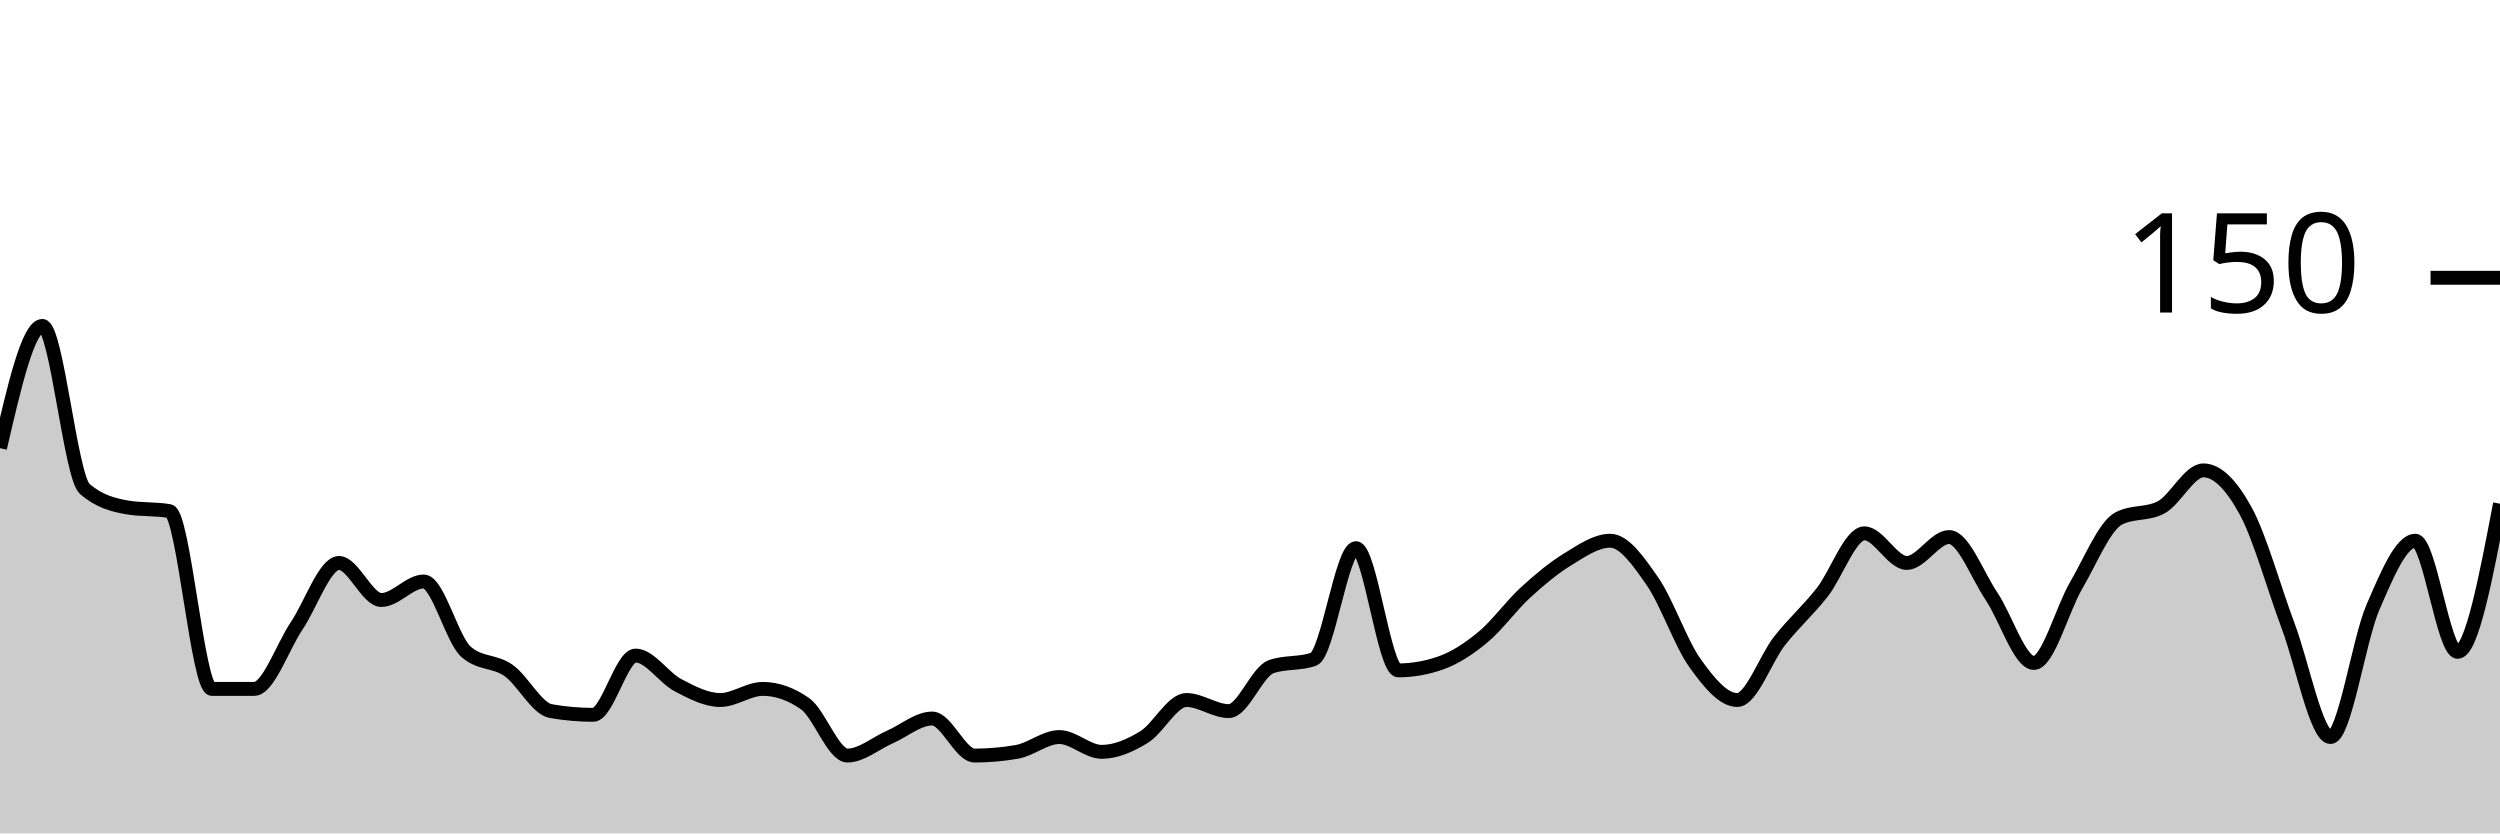
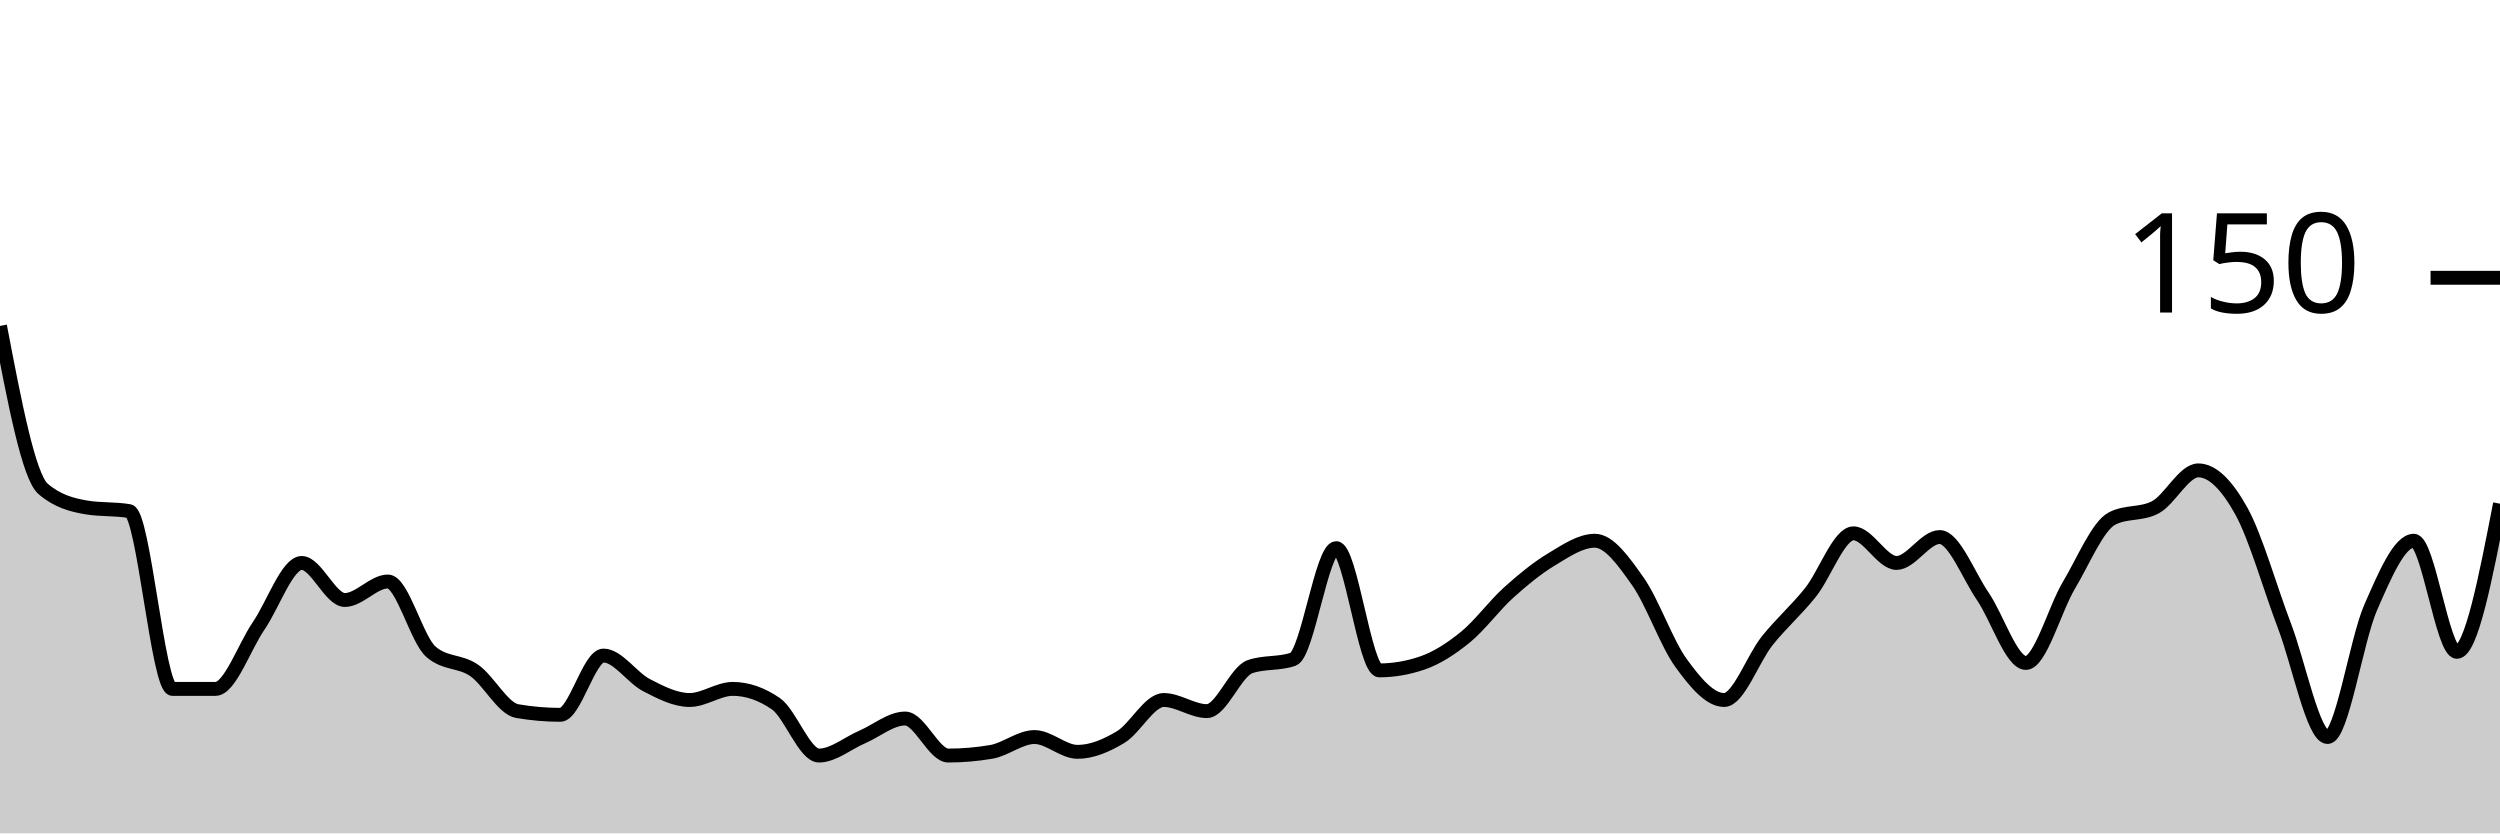
<svg xmlns="http://www.w3.org/2000/svg" viewBox="0 0 180 60">
  <g transform="translate(0,20)">
-     <path class="area" fill="rgba(0, 0, 0, 0.2)" d="M0,12.267C1.017,7.867,2.034,3.467,3.051,3.467C4.068,3.467,5.085,14.311,6.102,15.2C7.119,16.089,8.136,16.356,9.153,16.533C10.169,16.711,11.186,16.622,12.203,16.8C13.22,16.978,14.237,29.6,15.254,29.6C16.271,29.6,17.288,29.6,18.305,29.6C19.322,29.6,20.339,26.578,21.356,25.067C22.373,23.556,23.39,20.533,24.407,20.533C25.424,20.533,26.441,23.2,27.458,23.2C28.475,23.2,29.492,21.867,30.508,21.867C31.525,21.867,32.542,26.044,33.559,26.933C34.576,27.822,35.593,27.556,36.61,28.267C37.627,28.978,38.644,31.022,39.661,31.2C40.678,31.378,41.695,31.467,42.712,31.467C43.729,31.467,44.746,27.2,45.763,27.2C46.78,27.2,47.797,28.8,48.814,29.333C49.831,29.867,50.847,30.4,51.864,30.4C52.881,30.4,53.898,29.6,54.915,29.6C55.932,29.6,56.949,29.956,57.966,30.667C58.983,31.378,60,34.4,61.017,34.4C62.034,34.4,63.051,33.511,64.068,33.067C65.085,32.622,66.102,31.733,67.119,31.733C68.136,31.733,69.153,34.4,70.169,34.4C71.186,34.4,72.203,34.311,73.22,34.133C74.237,33.956,75.254,33.067,76.271,33.067C77.288,33.067,78.305,34.133,79.322,34.133C80.339,34.133,81.356,33.689,82.373,33.067C83.39,32.444,84.407,30.4,85.424,30.4C86.441,30.4,87.458,31.2,88.475,31.2C89.492,31.2,90.508,28.356,91.525,28C92.542,27.644,93.559,27.822,94.576,27.467C95.593,27.111,96.61,19.467,97.627,19.467C98.644,19.467,99.661,28.267,100.678,28.267C101.695,28.267,102.712,28.089,103.729,27.733C104.746,27.378,105.763,26.711,106.78,25.867C107.797,25.022,108.814,23.6,109.831,22.667C110.847,21.733,111.864,20.889,112.881,20.267C113.898,19.644,114.915,18.933,115.932,18.933C116.949,18.933,117.966,20.4,118.983,21.867C120,23.333,121.017,26.311,122.034,27.733C123.051,29.156,124.068,30.4,125.085,30.4C126.102,30.4,127.119,27.422,128.136,26.133C129.153,24.844,130.169,23.956,131.186,22.667C132.203,21.378,133.22,18.4,134.237,18.4C135.254,18.4,136.271,20.533,137.288,20.533C138.305,20.533,139.322,18.667,140.339,18.667C141.356,18.667,142.373,21.422,143.39,22.933C144.407,24.444,145.424,27.733,146.441,27.733C147.458,27.733,148.475,23.867,149.492,22.133C150.508,20.4,151.525,17.867,152.542,17.333C153.559,16.8,154.576,17.067,155.593,16.533C156.61,16,157.627,13.867,158.644,13.867C159.661,13.867,160.678,14.933,161.695,16.8C162.712,18.667,163.729,22.356,164.746,25.067C165.763,27.778,166.78,33.067,167.797,33.067C168.814,33.067,169.831,26.089,170.847,23.733C171.864,21.378,172.881,18.933,173.898,18.933C174.915,18.933,175.932,26.933,176.949,26.933C177.966,26.933,178.983,21.6,180,16.267L180,40C178.983,40,177.966,40,176.949,40C175.932,40,174.915,40,173.898,40C172.881,40,171.864,40,170.847,40C169.831,40,168.814,40,167.797,40C166.78,40,165.763,40,164.746,40C163.729,40,162.712,40,161.695,40C160.678,40,159.661,40,158.644,40C157.627,40,156.61,40,155.593,40C154.576,40,153.559,40,152.542,40C151.525,40,150.508,40,149.492,40C148.475,40,147.458,40,146.441,40C145.424,40,144.407,40,143.39,40C142.373,40,141.356,40,140.339,40C139.322,40,138.305,40,137.288,40C136.271,40,135.254,40,134.237,40C133.22,40,132.203,40,131.186,40C130.169,40,129.153,40,128.136,40C127.119,40,126.102,40,125.085,40C124.068,40,123.051,40,122.034,40C121.017,40,120,40,118.983,40C117.966,40,116.949,40,115.932,40C114.915,40,113.898,40,112.881,40C111.864,40,110.847,40,109.831,40C108.814,40,107.797,40,106.78,40C105.763,40,104.746,40,103.729,40C102.712,40,101.695,40,100.678,40C99.661,40,98.644,40,97.627,40C96.61,40,95.593,40,94.576,40C93.559,40,92.542,40,91.525,40C90.508,40,89.492,40,88.475,40C87.458,40,86.441,40,85.424,40C84.407,40,83.39,40,82.373,40C81.356,40,80.339,40,79.322,40C78.305,40,77.288,40,76.271,40C75.254,40,74.237,40,73.22,40C72.203,40,71.186,40,70.169,40C69.153,40,68.136,40,67.119,40C66.102,40,65.085,40,64.068,40C63.051,40,62.034,40,61.017,40C60,40,58.983,40,57.966,40C56.949,40,55.932,40,54.915,40C53.898,40,52.881,40,51.864,40C50.847,40,49.831,40,48.814,40C47.797,40,46.78,40,45.763,40C44.746,40,43.729,40,42.712,40C41.695,40,40.678,40,39.661,40C38.644,40,37.627,40,36.61,40C35.593,40,34.576,40,33.559,40C32.542,40,31.525,40,30.508,40C29.492,40,28.475,40,27.458,40C26.441,40,25.424,40,24.407,40C23.39,40,22.373,40,21.356,40C20.339,40,19.322,40,18.305,40C17.288,40,16.271,40,15.254,40C14.237,40,13.22,40,12.203,40C11.186,40,10.169,40,9.153,40C8.136,40,7.119,40,6.102,40C5.085,40,4.068,40,3.051,40C2.034,40,1.017,40,0,40Z" />
-     <path class="line" stroke="black" fill="none" d="M0,12.267C1.017,7.867,2.034,3.467,3.051,3.467C4.068,3.467,5.085,14.311,6.102,15.2C7.119,16.089,8.136,16.356,9.153,16.533C10.169,16.711,11.186,16.622,12.203,16.8C13.22,16.978,14.237,29.6,15.254,29.6C16.271,29.6,17.288,29.6,18.305,29.6C19.322,29.6,20.339,26.578,21.356,25.067C22.373,23.556,23.39,20.533,24.407,20.533C25.424,20.533,26.441,23.2,27.458,23.2C28.475,23.2,29.492,21.867,30.508,21.867C31.525,21.867,32.542,26.044,33.559,26.933C34.576,27.822,35.593,27.556,36.61,28.267C37.627,28.978,38.644,31.022,39.661,31.2C40.678,31.378,41.695,31.467,42.712,31.467C43.729,31.467,44.746,27.2,45.763,27.2C46.78,27.2,47.797,28.8,48.814,29.333C49.831,29.867,50.847,30.4,51.864,30.4C52.881,30.4,53.898,29.6,54.915,29.6C55.932,29.6,56.949,29.956,57.966,30.667C58.983,31.378,60,34.4,61.017,34.4C62.034,34.4,63.051,33.511,64.068,33.067C65.085,32.622,66.102,31.733,67.119,31.733C68.136,31.733,69.153,34.4,70.169,34.4C71.186,34.4,72.203,34.311,73.22,34.133C74.237,33.956,75.254,33.067,76.271,33.067C77.288,33.067,78.305,34.133,79.322,34.133C80.339,34.133,81.356,33.689,82.373,33.067C83.39,32.444,84.407,30.4,85.424,30.4C86.441,30.4,87.458,31.2,88.475,31.2C89.492,31.2,90.508,28.356,91.525,28C92.542,27.644,93.559,27.822,94.576,27.467C95.593,27.111,96.61,19.467,97.627,19.467C98.644,19.467,99.661,28.267,100.678,28.267C101.695,28.267,102.712,28.089,103.729,27.733C104.746,27.378,105.763,26.711,106.78,25.867C107.797,25.022,108.814,23.6,109.831,22.667C110.847,21.733,111.864,20.889,112.881,20.267C113.898,19.644,114.915,18.933,115.932,18.933C116.949,18.933,117.966,20.4,118.983,21.867C120,23.333,121.017,26.311,122.034,27.733C123.051,29.156,124.068,30.4,125.085,30.4C126.102,30.4,127.119,27.422,128.136,26.133C129.153,24.844,130.169,23.956,131.186,22.667C132.203,21.378,133.22,18.4,134.237,18.4C135.254,18.4,136.271,20.533,137.288,20.533C138.305,20.533,139.322,18.667,140.339,18.667C141.356,18.667,142.373,21.422,143.39,22.933C144.407,24.444,145.424,27.733,146.441,27.733C147.458,27.733,148.475,23.867,149.492,22.133C150.508,20.4,151.525,17.867,152.542,17.333C153.559,16.8,154.576,17.067,155.593,16.533C156.61,16,157.627,13.867,158.644,13.867C159.661,13.867,160.678,14.933,161.695,16.8C162.712,18.667,163.729,22.356,164.746,25.067C165.763,27.778,166.78,33.067,167.797,33.067C168.814,33.067,169.831,26.089,170.847,23.733C171.864,21.378,172.881,18.933,173.898,18.933C174.915,18.933,175.932,26.933,176.949,26.933C177.966,26.933,178.983,21.6,180,16.267" />
+     <path class="area" fill="rgba(0, 0, 0, 0.2)" d="M0,3.467C1.034,8.889,2.069,14.311,3.103,15.2C4.138,16.089,5.172,16.356,6.207,16.533C7.241,16.711,8.276,16.622,9.31,16.8C10.345,16.978,11.379,29.6,12.414,29.6C13.448,29.6,14.483,29.6,15.517,29.6C16.552,29.6,17.586,26.578,18.621,25.067C19.655,23.556,20.69,20.533,21.724,20.533C22.759,20.533,23.793,23.2,24.828,23.2C25.862,23.2,26.897,21.867,27.931,21.867C28.966,21.867,30,26.044,31.034,26.933C32.069,27.822,33.103,27.556,34.138,28.267C35.172,28.978,36.207,31.022,37.241,31.2C38.276,31.378,39.31,31.467,40.345,31.467C41.379,31.467,42.414,27.2,43.448,27.2C44.483,27.2,45.517,28.8,46.552,29.333C47.586,29.867,48.621,30.4,49.655,30.4C50.69,30.4,51.724,29.6,52.759,29.6C53.793,29.6,54.828,29.956,55.862,30.667C56.897,31.378,57.931,34.4,58.966,34.4C60,34.4,61.034,33.511,62.069,33.067C63.103,32.622,64.138,31.733,65.172,31.733C66.207,31.733,67.241,34.4,68.276,34.4C69.31,34.4,70.345,34.311,71.379,34.133C72.414,33.956,73.448,33.067,74.483,33.067C75.517,33.067,76.552,34.133,77.586,34.133C78.621,34.133,79.655,33.689,80.69,33.067C81.724,32.444,82.759,30.4,83.793,30.4C84.828,30.4,85.862,31.2,86.897,31.2C87.931,31.2,88.966,28.356,90,28C91.034,27.644,92.069,27.822,93.103,27.467C94.138,27.111,95.172,19.467,96.207,19.467C97.241,19.467,98.276,28.267,99.31,28.267C100.345,28.267,101.379,28.089,102.414,27.733C103.448,27.378,104.483,26.711,105.517,25.867C106.552,25.022,107.586,23.6,108.621,22.667C109.655,21.733,110.69,20.889,111.724,20.267C112.759,19.644,113.793,18.933,114.828,18.933C115.862,18.933,116.897,20.4,117.931,21.867C118.966,23.333,120,26.311,121.034,27.733C122.069,29.156,123.103,30.4,124.138,30.4C125.172,30.4,126.207,27.422,127.241,26.133C128.276,24.844,129.31,23.956,130.345,22.667C131.379,21.378,132.414,18.4,133.448,18.4C134.483,18.4,135.517,20.533,136.552,20.533C137.586,20.533,138.621,18.667,139.655,18.667C140.69,18.667,141.724,21.422,142.759,22.933C143.793,24.444,144.828,27.733,145.862,27.733C146.897,27.733,147.931,23.867,148.966,22.133C150,20.4,151.034,17.867,152.069,17.333C153.103,16.8,154.138,17.067,155.172,16.533C156.207,16,157.241,13.867,158.276,13.867C159.31,13.867,160.345,14.933,161.379,16.8C162.414,18.667,163.448,22.356,164.483,25.067C165.517,27.778,166.552,33.067,167.586,33.067C168.621,33.067,169.655,26.089,170.69,23.733C171.724,21.378,172.759,18.933,173.793,18.933C174.828,18.933,175.862,26.933,176.897,26.933C177.931,26.933,178.966,21.6,180,16.267L180,40C178.966,40,177.931,40,176.897,40C175.862,40,174.828,40,173.793,40C172.759,40,171.724,40,170.69,40C169.655,40,168.621,40,167.586,40C166.552,40,165.517,40,164.483,40C163.448,40,162.414,40,161.379,40C160.345,40,159.31,40,158.276,40C157.241,40,156.207,40,155.172,40C154.138,40,153.103,40,152.069,40C151.034,40,150,40,148.966,40C147.931,40,146.897,40,145.862,40C144.828,40,143.793,40,142.759,40C141.724,40,140.69,40,139.655,40C138.621,40,137.586,40,136.552,40C135.517,40,134.483,40,133.448,40C132.414,40,131.379,40,130.345,40C129.31,40,128.276,40,127.241,40C126.207,40,125.172,40,124.138,40C123.103,40,122.069,40,121.034,40C120,40,118.966,40,117.931,40C116.897,40,115.862,40,114.828,40C113.793,40,112.759,40,111.724,40C110.69,40,109.655,40,108.621,40C107.586,40,106.552,40,105.517,40C104.483,40,103.448,40,102.414,40C101.379,40,100.345,40,99.31,40C98.276,40,97.241,40,96.207,40C95.172,40,94.138,40,93.103,40C92.069,40,91.034,40,90,40C88.966,40,87.931,40,86.897,40C85.862,40,84.828,40,83.793,40C82.759,40,81.724,40,80.69,40C79.655,40,78.621,40,77.586,40C76.552,40,75.517,40,74.483,40C73.448,40,72.414,40,71.379,40C70.345,40,69.31,40,68.276,40C67.241,40,66.207,40,65.172,40C64.138,40,63.103,40,62.069,40C61.034,40,60,40,58.966,40C57.931,40,56.897,40,55.862,40C54.828,40,53.793,40,52.759,40C51.724,40,50.69,40,49.655,40C48.621,40,47.586,40,46.552,40C45.517,40,44.483,40,43.448,40C42.414,40,41.379,40,40.345,40C39.31,40,38.276,40,37.241,40C36.207,40,35.172,40,34.138,40C33.103,40,32.069,40,31.034,40C30,40,28.966,40,27.931,40C26.897,40,25.862,40,24.828,40C23.793,40,22.759,40,21.724,40C20.69,40,19.655,40,18.621,40C17.586,40,16.552,40,15.517,40C14.483,40,13.448,40,12.414,40C11.379,40,10.345,40,9.31,40C8.276,40,7.241,40,6.207,40C5.172,40,4.138,40,3.103,40C2.069,40,1.034,40,0,40Z" />
+     <path class="line" stroke="black" fill="none" d="M0,3.467C1.034,8.889,2.069,14.311,3.103,15.2C4.138,16.089,5.172,16.356,6.207,16.533C7.241,16.711,8.276,16.622,9.31,16.8C10.345,16.978,11.379,29.6,12.414,29.6C13.448,29.6,14.483,29.6,15.517,29.6C16.552,29.6,17.586,26.578,18.621,25.067C19.655,23.556,20.69,20.533,21.724,20.533C22.759,20.533,23.793,23.2,24.828,23.2C25.862,23.2,26.897,21.867,27.931,21.867C28.966,21.867,30,26.044,31.034,26.933C32.069,27.822,33.103,27.556,34.138,28.267C35.172,28.978,36.207,31.022,37.241,31.2C38.276,31.378,39.31,31.467,40.345,31.467C41.379,31.467,42.414,27.2,43.448,27.2C44.483,27.2,45.517,28.8,46.552,29.333C47.586,29.867,48.621,30.4,49.655,30.4C50.69,30.4,51.724,29.6,52.759,29.6C53.793,29.6,54.828,29.956,55.862,30.667C56.897,31.378,57.931,34.4,58.966,34.4C60,34.4,61.034,33.511,62.069,33.067C63.103,32.622,64.138,31.733,65.172,31.733C66.207,31.733,67.241,34.4,68.276,34.4C69.31,34.4,70.345,34.311,71.379,34.133C72.414,33.956,73.448,33.067,74.483,33.067C75.517,33.067,76.552,34.133,77.586,34.133C78.621,34.133,79.655,33.689,80.69,33.067C81.724,32.444,82.759,30.4,83.793,30.4C84.828,30.4,85.862,31.2,86.897,31.2C87.931,31.2,88.966,28.356,90,28C91.034,27.644,92.069,27.822,93.103,27.467C94.138,27.111,95.172,19.467,96.207,19.467C97.241,19.467,98.276,28.267,99.31,28.267C100.345,28.267,101.379,28.089,102.414,27.733C103.448,27.378,104.483,26.711,105.517,25.867C106.552,25.022,107.586,23.6,108.621,22.667C109.655,21.733,110.69,20.889,111.724,20.267C112.759,19.644,113.793,18.933,114.828,18.933C115.862,18.933,116.897,20.4,117.931,21.867C118.966,23.333,120,26.311,121.034,27.733C122.069,29.156,123.103,30.4,124.138,30.4C125.172,30.4,126.207,27.422,127.241,26.133C128.276,24.844,129.31,23.956,130.345,22.667C131.379,21.378,132.414,18.4,133.448,18.4C134.483,18.4,135.517,20.533,136.552,20.533C137.586,20.533,138.621,18.667,139.655,18.667C140.69,18.667,141.724,21.422,142.759,22.933C143.793,24.444,144.828,27.733,145.862,27.733C146.897,27.733,147.931,23.867,148.966,22.133C150,20.4,151.034,17.867,152.069,17.333C153.103,16.8,154.138,17.067,155.172,16.533C156.207,16,157.241,13.867,158.276,13.867C159.31,13.867,160.345,14.933,161.379,16.8C162.414,18.667,163.448,22.356,164.483,25.067C165.517,27.778,166.552,33.067,167.586,33.067C168.621,33.067,169.655,26.089,170.69,23.733C171.724,21.378,172.759,18.933,173.793,18.933C174.828,18.933,175.862,26.933,176.897,26.933C177.931,26.933,178.966,21.6,180,16.267" />
    <path class="axis-ceiling" stroke-width="1" stroke="black" fill="none" d="M175,0L180,0" />
    <text class="axis-ceiling-label" font-family="sans-serif" text-anchor="end" font-size="10px" x="170" y="2.5">150</text>
  </g>
</svg>
